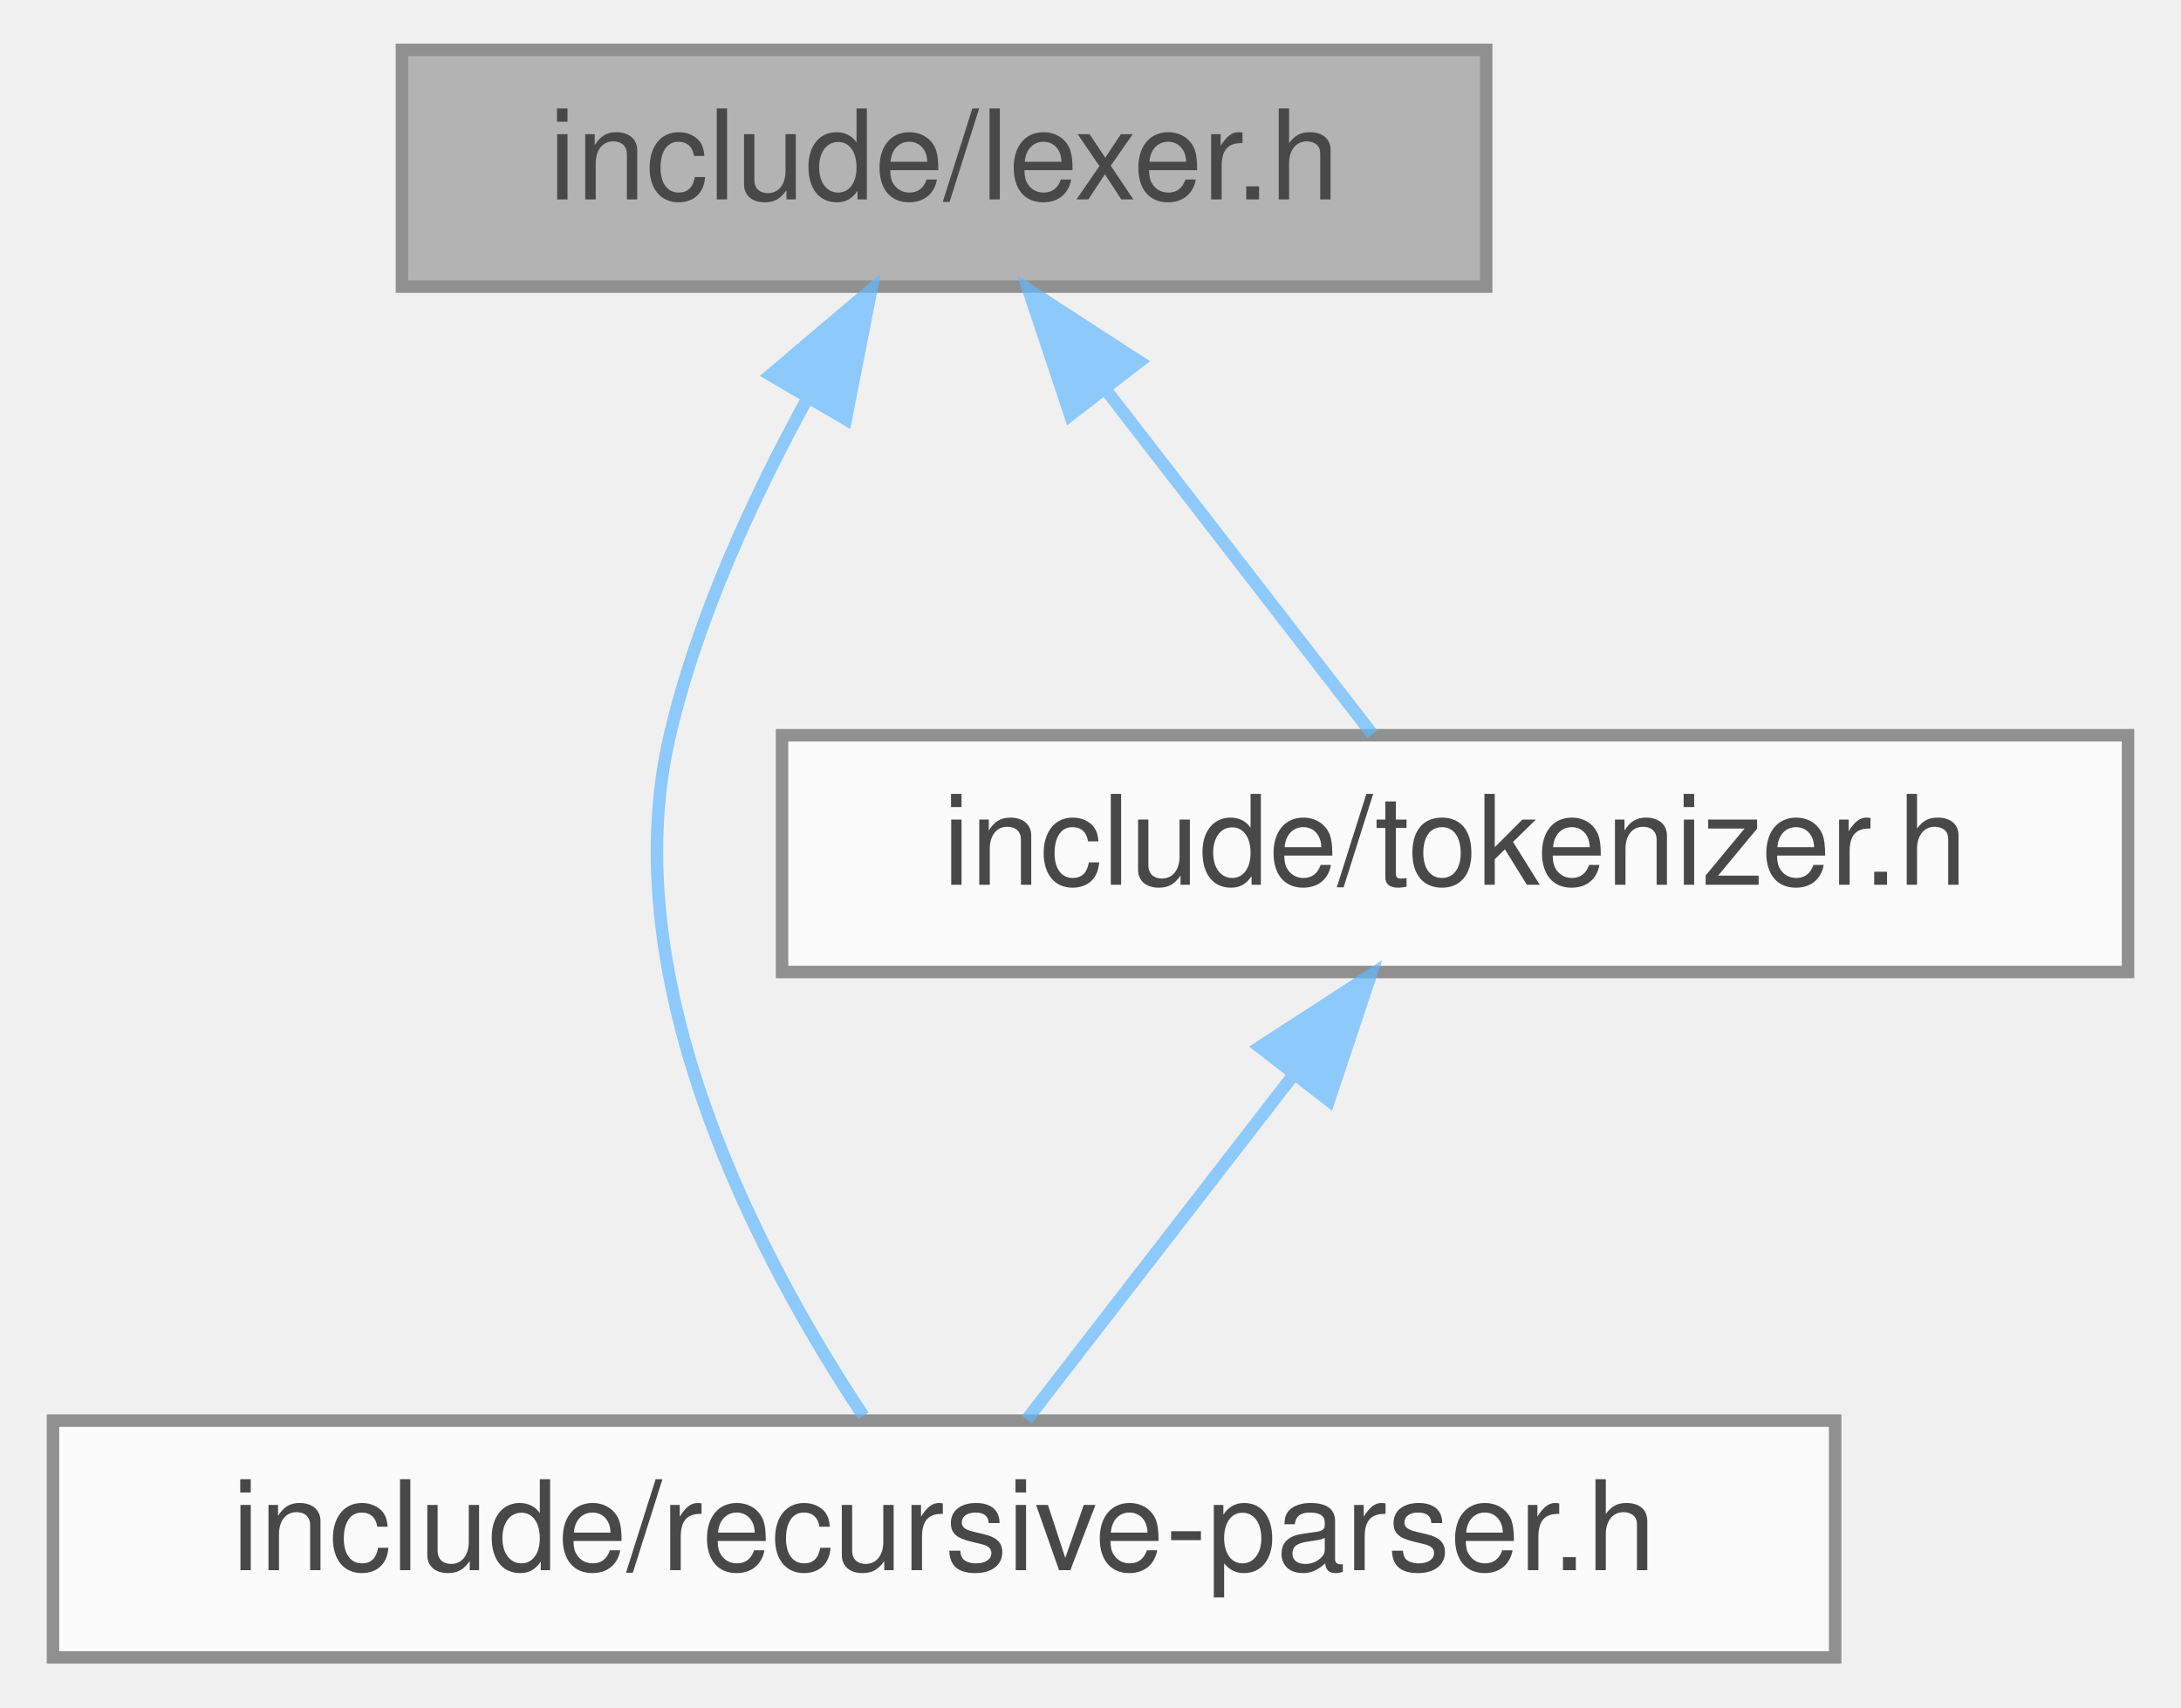
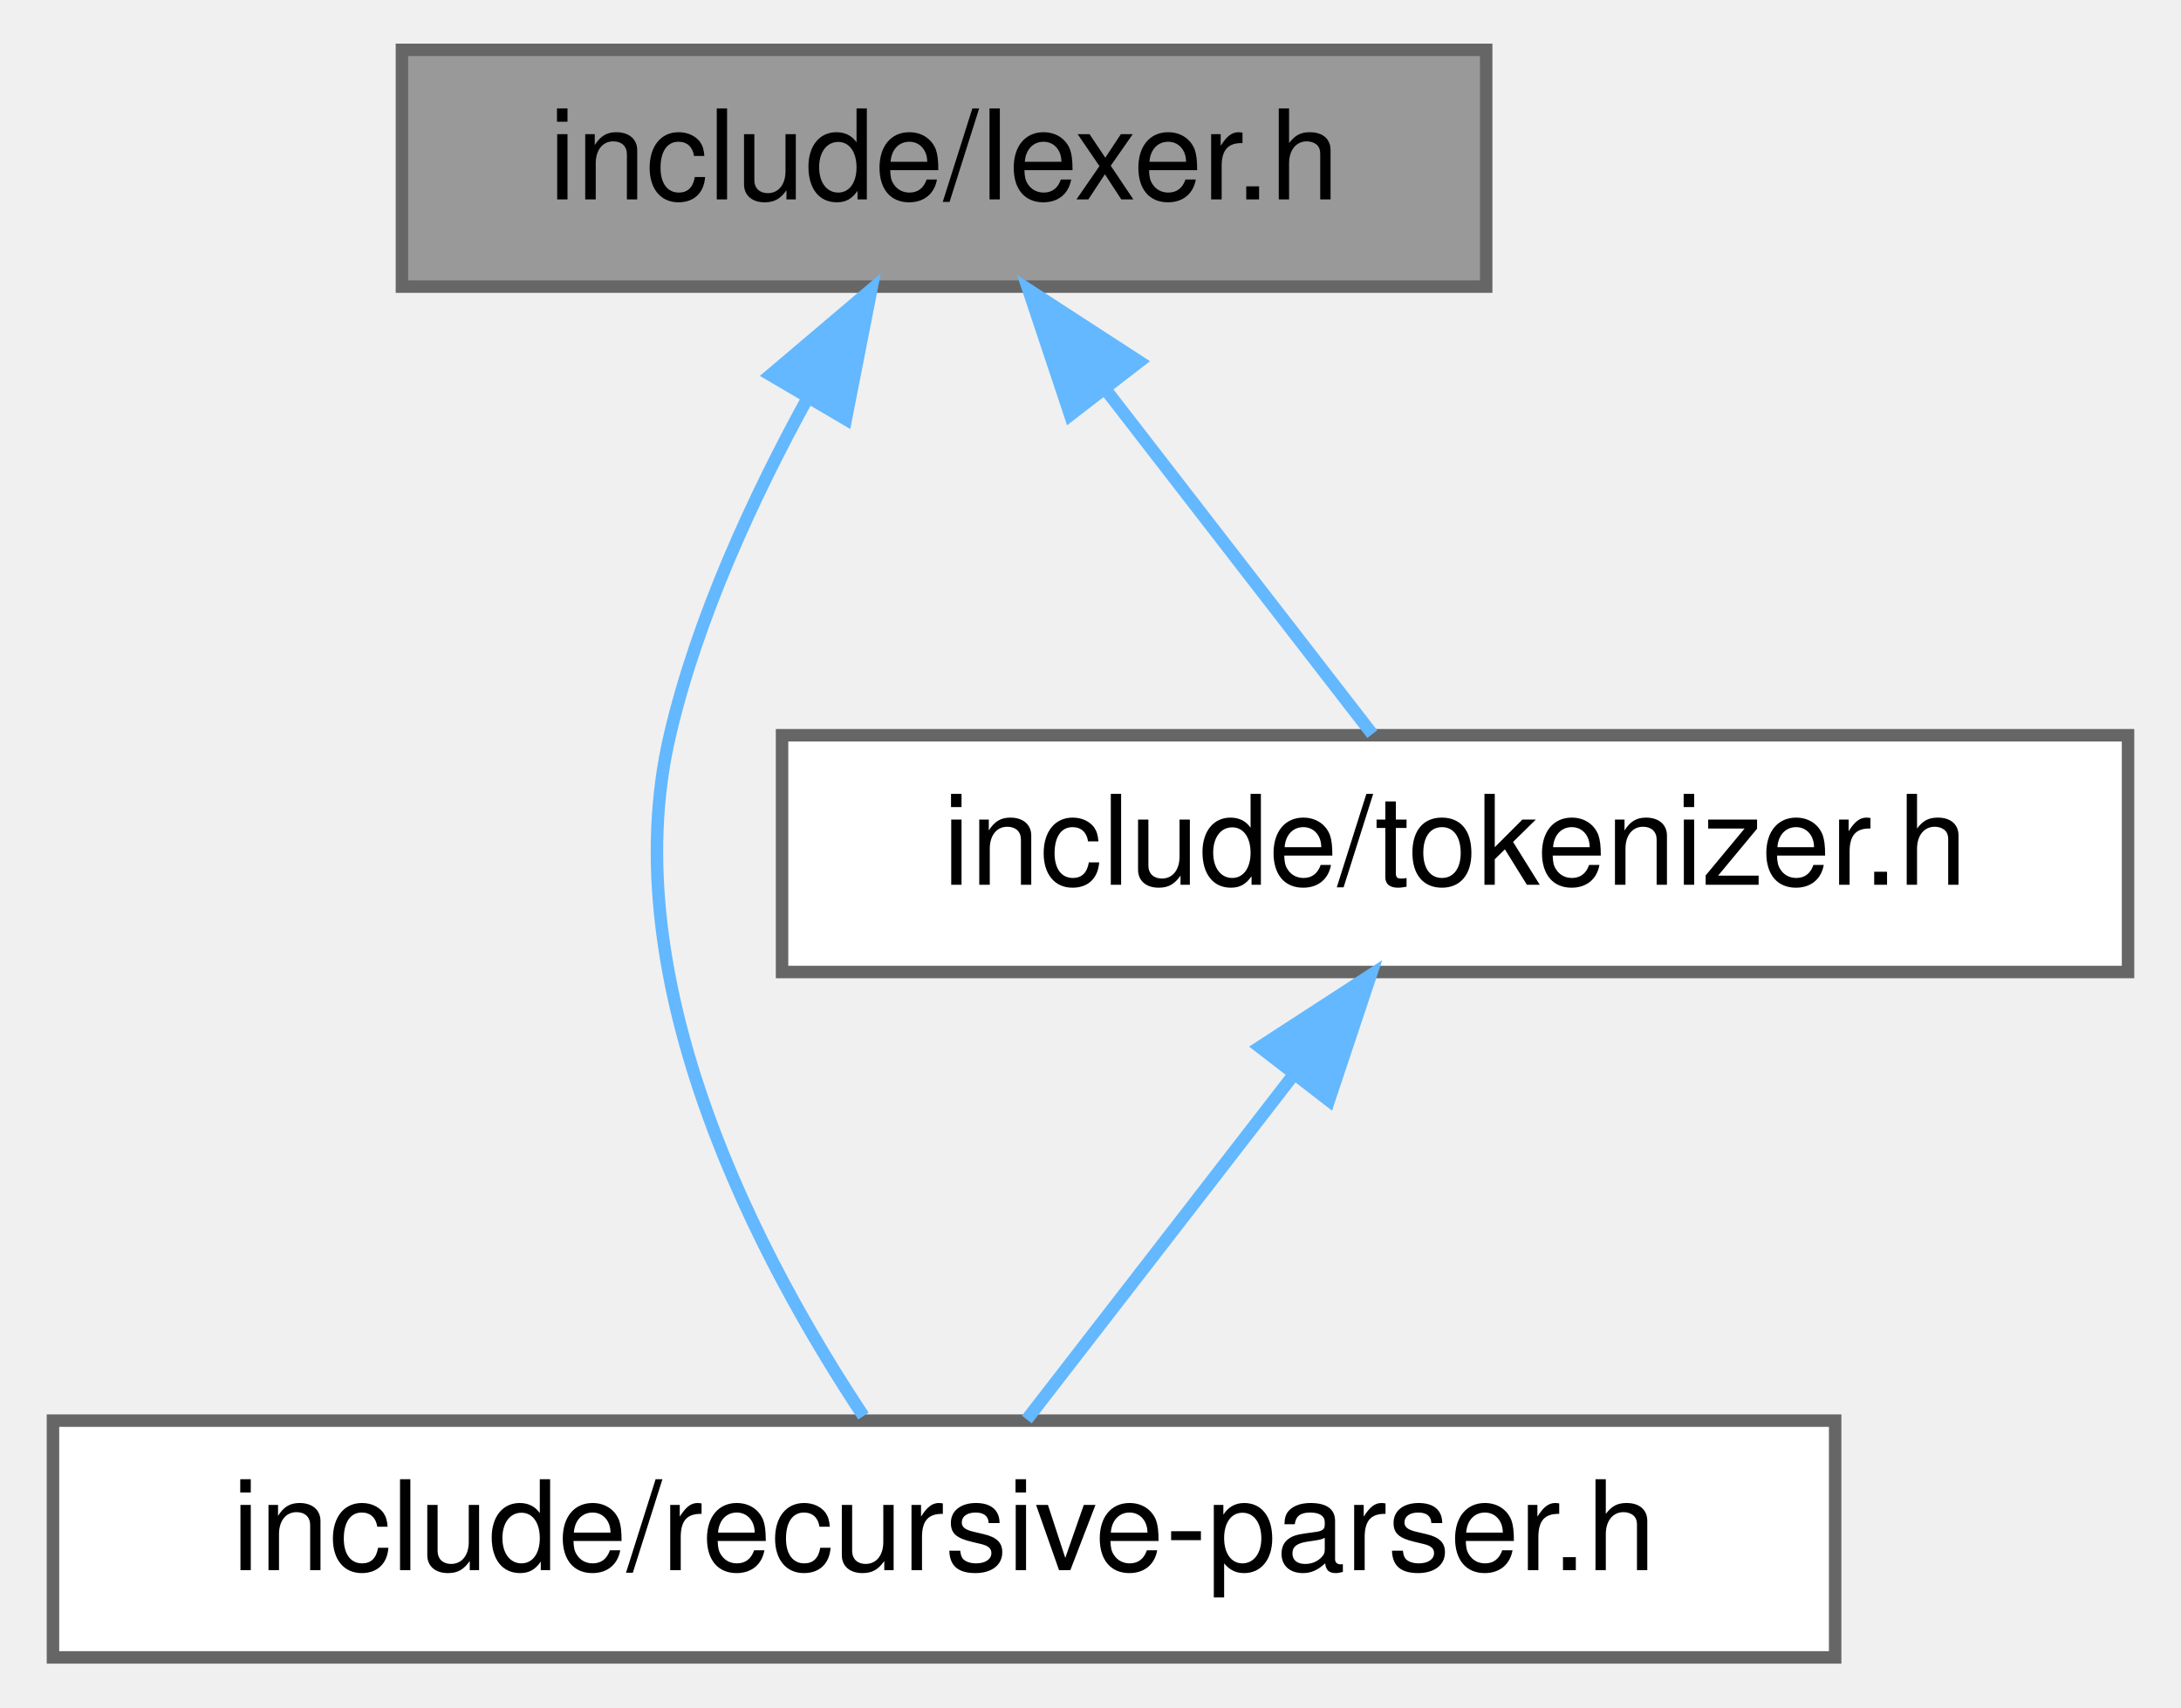
<svg xmlns="http://www.w3.org/2000/svg" xmlns:xlink="http://www.w3.org/1999/xlink" width="175pt" height="137pt" viewBox="0.00 0.00 174.50 137.00">
-   <svg id="main" version="1.1" xml:space="preserve">
-     <style type="text/css">
- .node, .edge {opacity: 0.7;}
- .node.selected, .edge.selected {opacity: 1;}
- .edge:hover path { stroke: red; }
- .edge:hover polygon { stroke: red; fill: red; }
- </style>
-     <svg id="graph" class="graph">
-       <g id="graph0" class="graph" transform="scale(1 1) rotate(0) translate(4 133)">
-         <g id="Node000001" class="node">
-           <g id="a_Node000001">
-             <a xlink:title="Lexer">
-               <polygon fill="#999999" stroke="#666666" points="115,-129 28,-129 28,-110 115,-110 115,-129" />
-               <text text-anchor="middle" x="71.5" y="-117" font-family="Helvetica,sans-Serif" font-size="10.00">include/lexer.h</text>
-             </a>
-           </g>
-         </g>
-         <g id="Node000002" class="node">
-           <g id="a_Node000002">
-             <a xlink:href="recursive-parser_8h.html" target="_top" xlink:title="Top Down Parsing">
-               <polygon fill="white" stroke="#666666" points="143,-19 0,-19 0,0 143,0 143,-19" />
-               <text text-anchor="middle" x="71.5" y="-7" font-family="Helvetica,sans-Serif" font-size="10.00">include/recursive-parser.h</text>
-             </a>
-           </g>
-         </g>
-         <g id="edge1_Node000001_Node000002" class="edge">
-           <g id="a_edge1_Node000001_Node000002">
-             <a xlink:title=" ">
-               <path fill="none" stroke="#63b8ff" d="M60.57,-101.09C56.21,-93.15 51.7,-83.43 49.5,-74 44.83,-54 56.98,-31.49 65.03,-19.37" />
-               <polygon fill="#63b8ff" stroke="#63b8ff" points="57.58,-102.91 65.66,-109.76 63.62,-99.36 57.58,-102.91" />
-             </a>
-           </g>
-         </g>
-         <g id="Node000003" class="node">
-           <g id="a_Node000003">
-             <a xlink:href="tokenizer_8h.html" target="_top" xlink:title="Tokenizer">
-               <polygon fill="white" stroke="#666666" points="166.5,-74 58.5,-74 58.5,-55 166.5,-55 166.5,-74" />
-               <text text-anchor="middle" x="112.5" y="-62" font-family="Helvetica,sans-Serif" font-size="10.00">include/tokenizer.h</text>
-             </a>
-           </g>
-         </g>
-         <g id="edge2_Node000001_Node000003" class="edge">
-           <g id="a_edge2_Node000001_Node000003">
-             <a xlink:title=" ">
-               <path fill="none" stroke="#63b8ff" d="M84.52,-101.67C91.62,-92.5 100.1,-81.52 105.86,-74.09" />
-               <polygon fill="#63b8ff" stroke="#63b8ff" points="81.62,-99.7 78.27,-109.75 87.16,-103.98 81.62,-99.7" />
-             </a>
-           </g>
-         </g>
-         <g id="edge3_Node000003_Node000002" class="edge">
-           <g id="a_edge3_Node000003_Node000002">
-             <a xlink:title=" ">
-               <path fill="none" stroke="#63b8ff" d="M99.48,-46.67C92.38,-37.5 83.9,-26.52 78.14,-19.09" />
-               <polygon fill="#63b8ff" stroke="#63b8ff" points="96.84,-48.98 105.73,-54.75 102.38,-44.7 96.84,-48.98" />
-             </a>
-           </g>
-         </g>
+   <g id="graph0" class="graph" transform="scale(1 1) rotate(0) translate(4 133)">
+     <g id="Node000001" class="node">
+       <g id="a_Node000001">
+         <a xlink:title="Lexer">
+           <polygon fill="#999999" stroke="#666666" points="115,-129 28,-129 28,-110 115,-110 115,-129" />
+           <text text-anchor="middle" x="71.5" y="-117" font-family="Helvetica,sans-Serif" font-size="10.00">include/lexer.h</text>
+         </a>
      </g>
-     </svg>
-   </svg>
-   <style type="text/css">
- 
- [data-mouse-over-selected='false'] { opacity: 0.7; }
- [data-mouse-over-selected='true']  { opacity: 1.0; }
- 
- </style>
+     </g>
+     <g id="Node000002" class="node">
+       <g id="a_Node000002">
+         <a xlink:href="recursive-parser_8h.html" target="_top" xlink:title="Top-Down Parsing">
+           <polygon fill="white" stroke="#666666" points="143,-19 0,-19 0,0 143,0 143,-19" />
+           <text text-anchor="middle" x="71.5" y="-7" font-family="Helvetica,sans-Serif" font-size="10.00">include/recursive-parser.h</text>
+         </a>
+       </g>
+     </g>
+     <g id="edge1_Node000001_Node000002" class="edge">
+       <g id="a_edge1_Node000001_Node000002">
+         <a xlink:title=" ">
+           <path fill="none" stroke="#63b8ff" d="M60.57,-101.09C56.21,-93.15 51.7,-83.43 49.5,-74 44.83,-54 56.98,-31.49 65.03,-19.37" />
+           <polygon fill="#63b8ff" stroke="#63b8ff" points="57.58,-102.91 65.66,-109.76 63.62,-99.36 57.58,-102.91" />
+         </a>
+       </g>
+     </g>
+     <g id="Node000003" class="node">
+       <g id="a_Node000003">
+         <a xlink:href="tokenizer_8h.html" target="_top" xlink:title="Tokenizer">
+           <polygon fill="white" stroke="#666666" points="166.5,-74 58.5,-74 58.5,-55 166.5,-55 166.5,-74" />
+           <text text-anchor="middle" x="112.5" y="-62" font-family="Helvetica,sans-Serif" font-size="10.00">include/tokenizer.h</text>
+         </a>
+       </g>
+     </g>
+     <g id="edge2_Node000001_Node000003" class="edge">
+       <g id="a_edge2_Node000001_Node000003">
+         <a xlink:title=" ">
+           <path fill="none" stroke="#63b8ff" d="M84.52,-101.67C91.62,-92.5 100.1,-81.52 105.86,-74.09" />
+           <polygon fill="#63b8ff" stroke="#63b8ff" points="81.62,-99.7 78.27,-109.75 87.16,-103.98 81.62,-99.7" />
+         </a>
+       </g>
+     </g>
+     <g id="edge3_Node000003_Node000002" class="edge">
+       <g id="a_edge3_Node000003_Node000002">
+         <a xlink:title=" ">
+           <path fill="none" stroke="#63b8ff" d="M99.48,-46.67C92.38,-37.5 83.9,-26.52 78.14,-19.09" />
+           <polygon fill="#63b8ff" stroke="#63b8ff" points="96.84,-48.98 105.73,-54.75 102.38,-44.7 96.84,-48.98" />
+         </a>
+       </g>
+     </g>
+   </g>
</svg>
